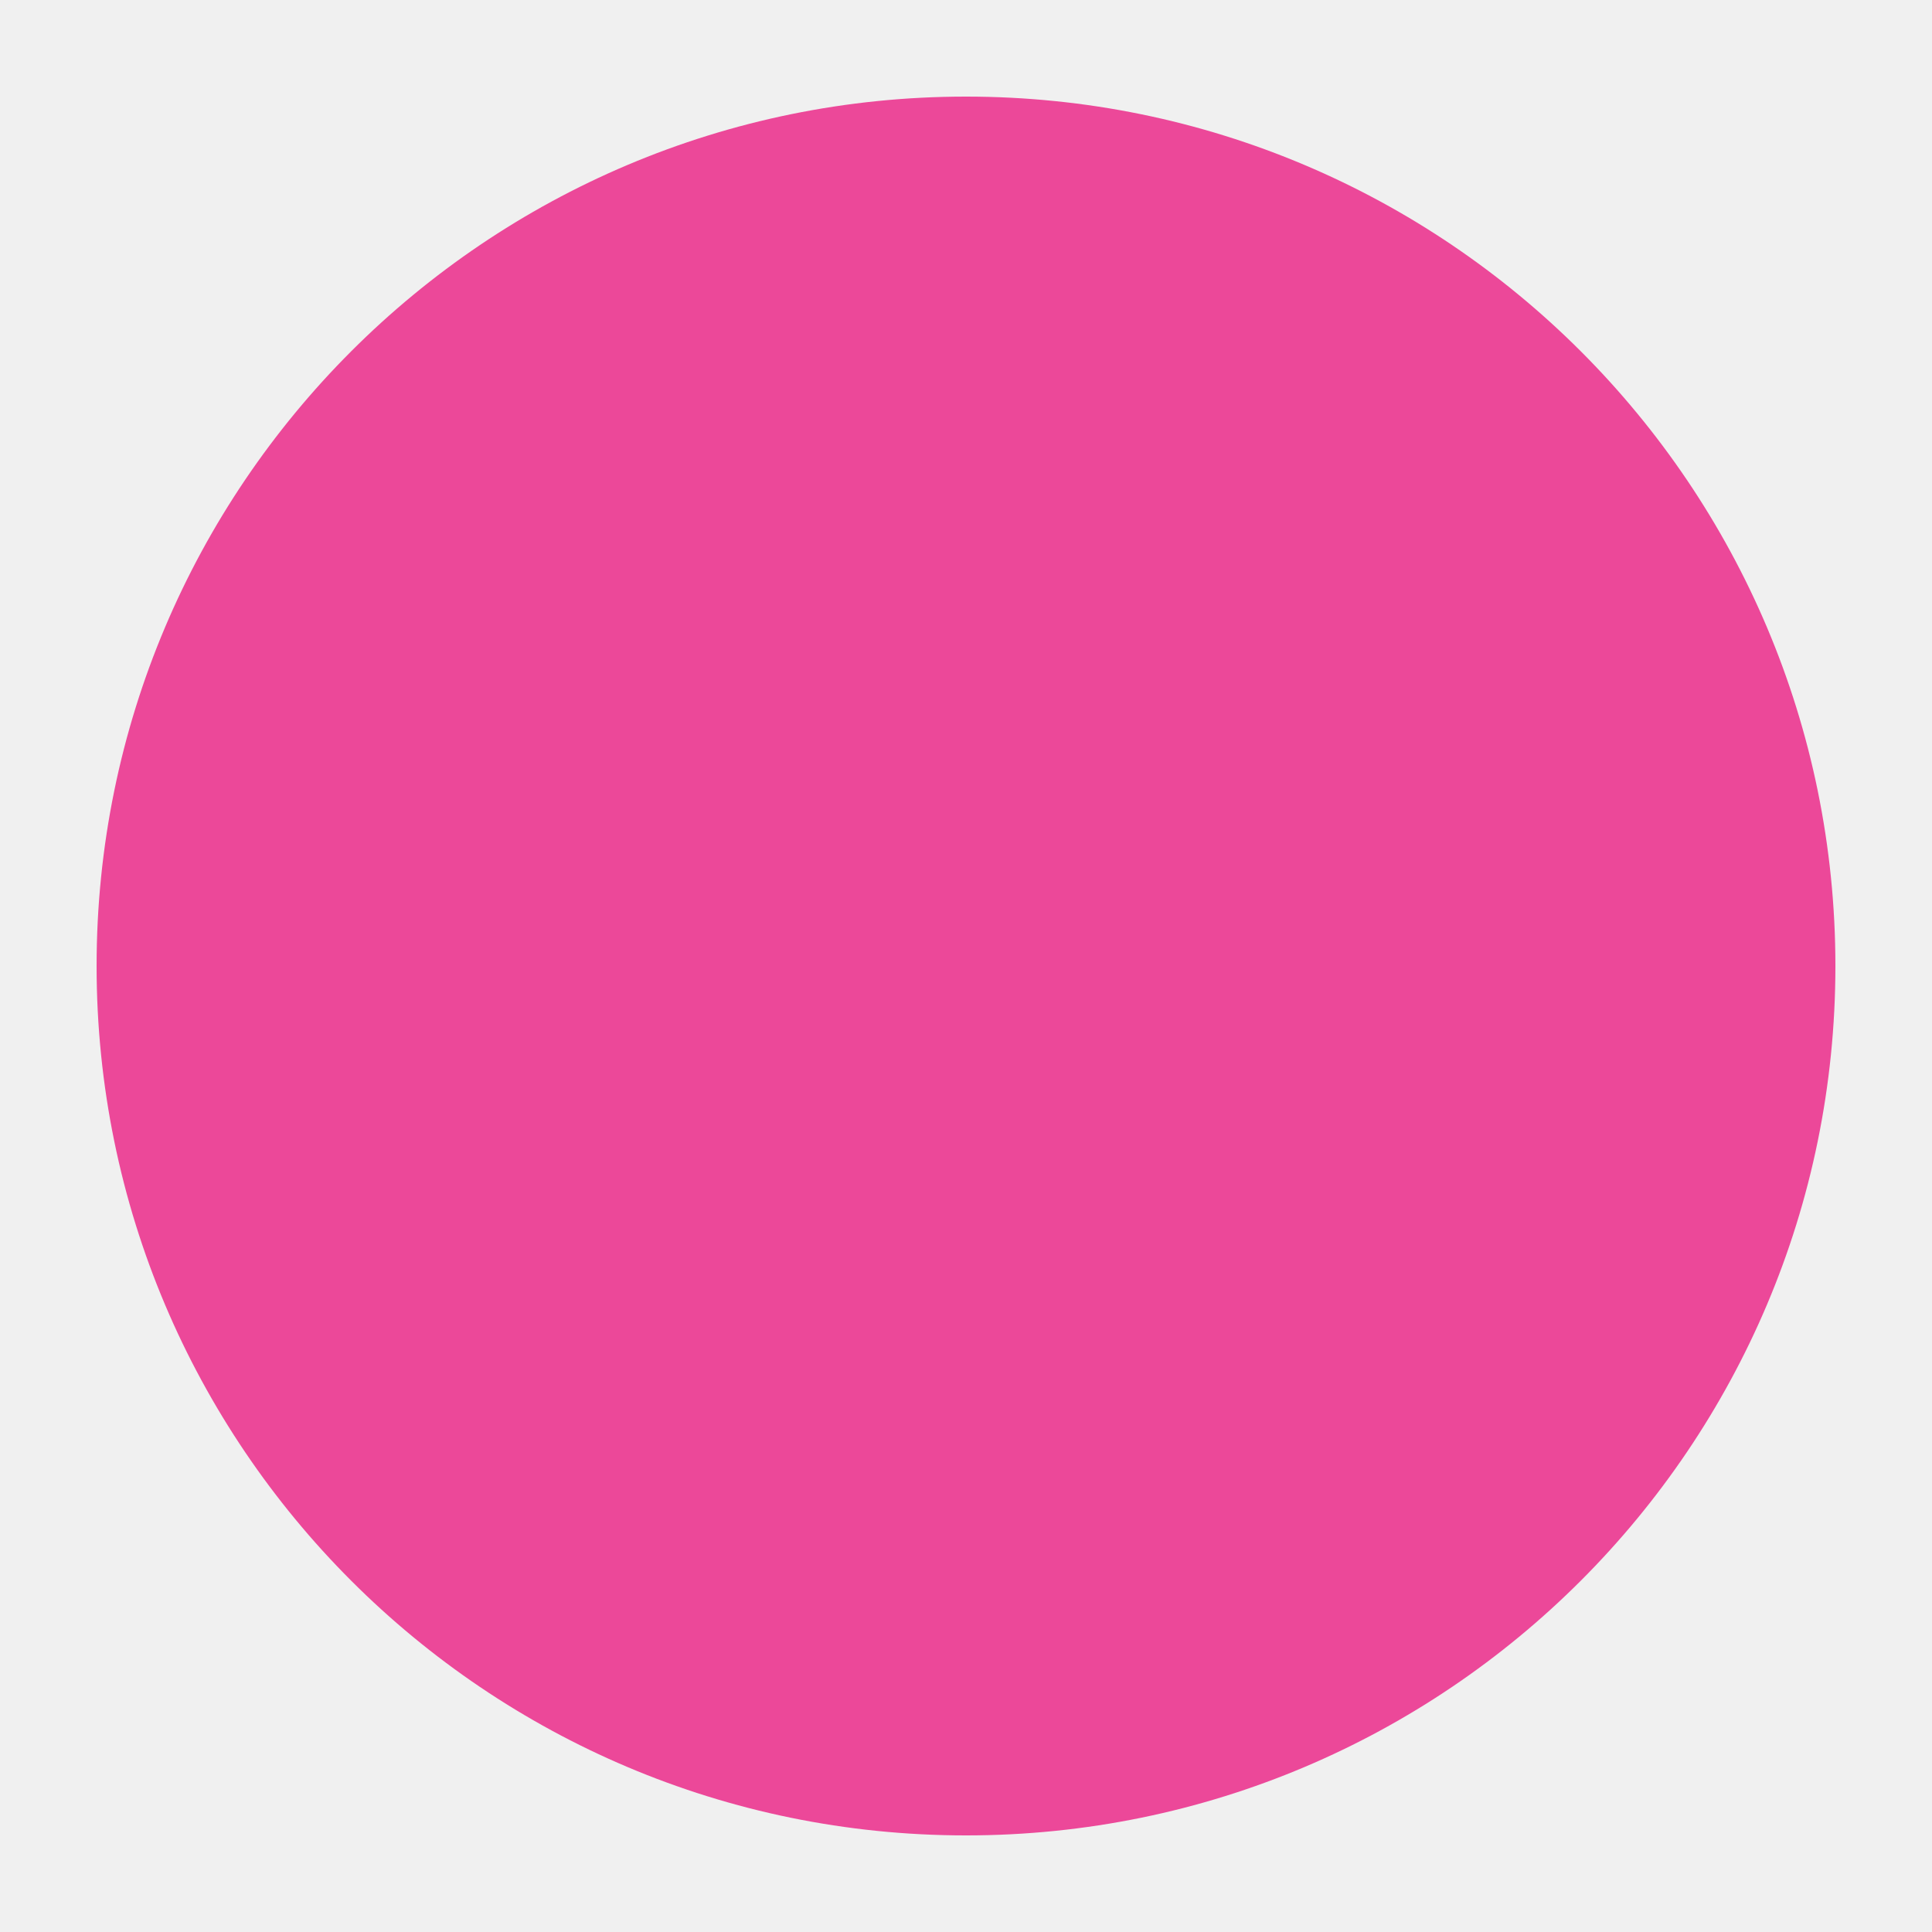
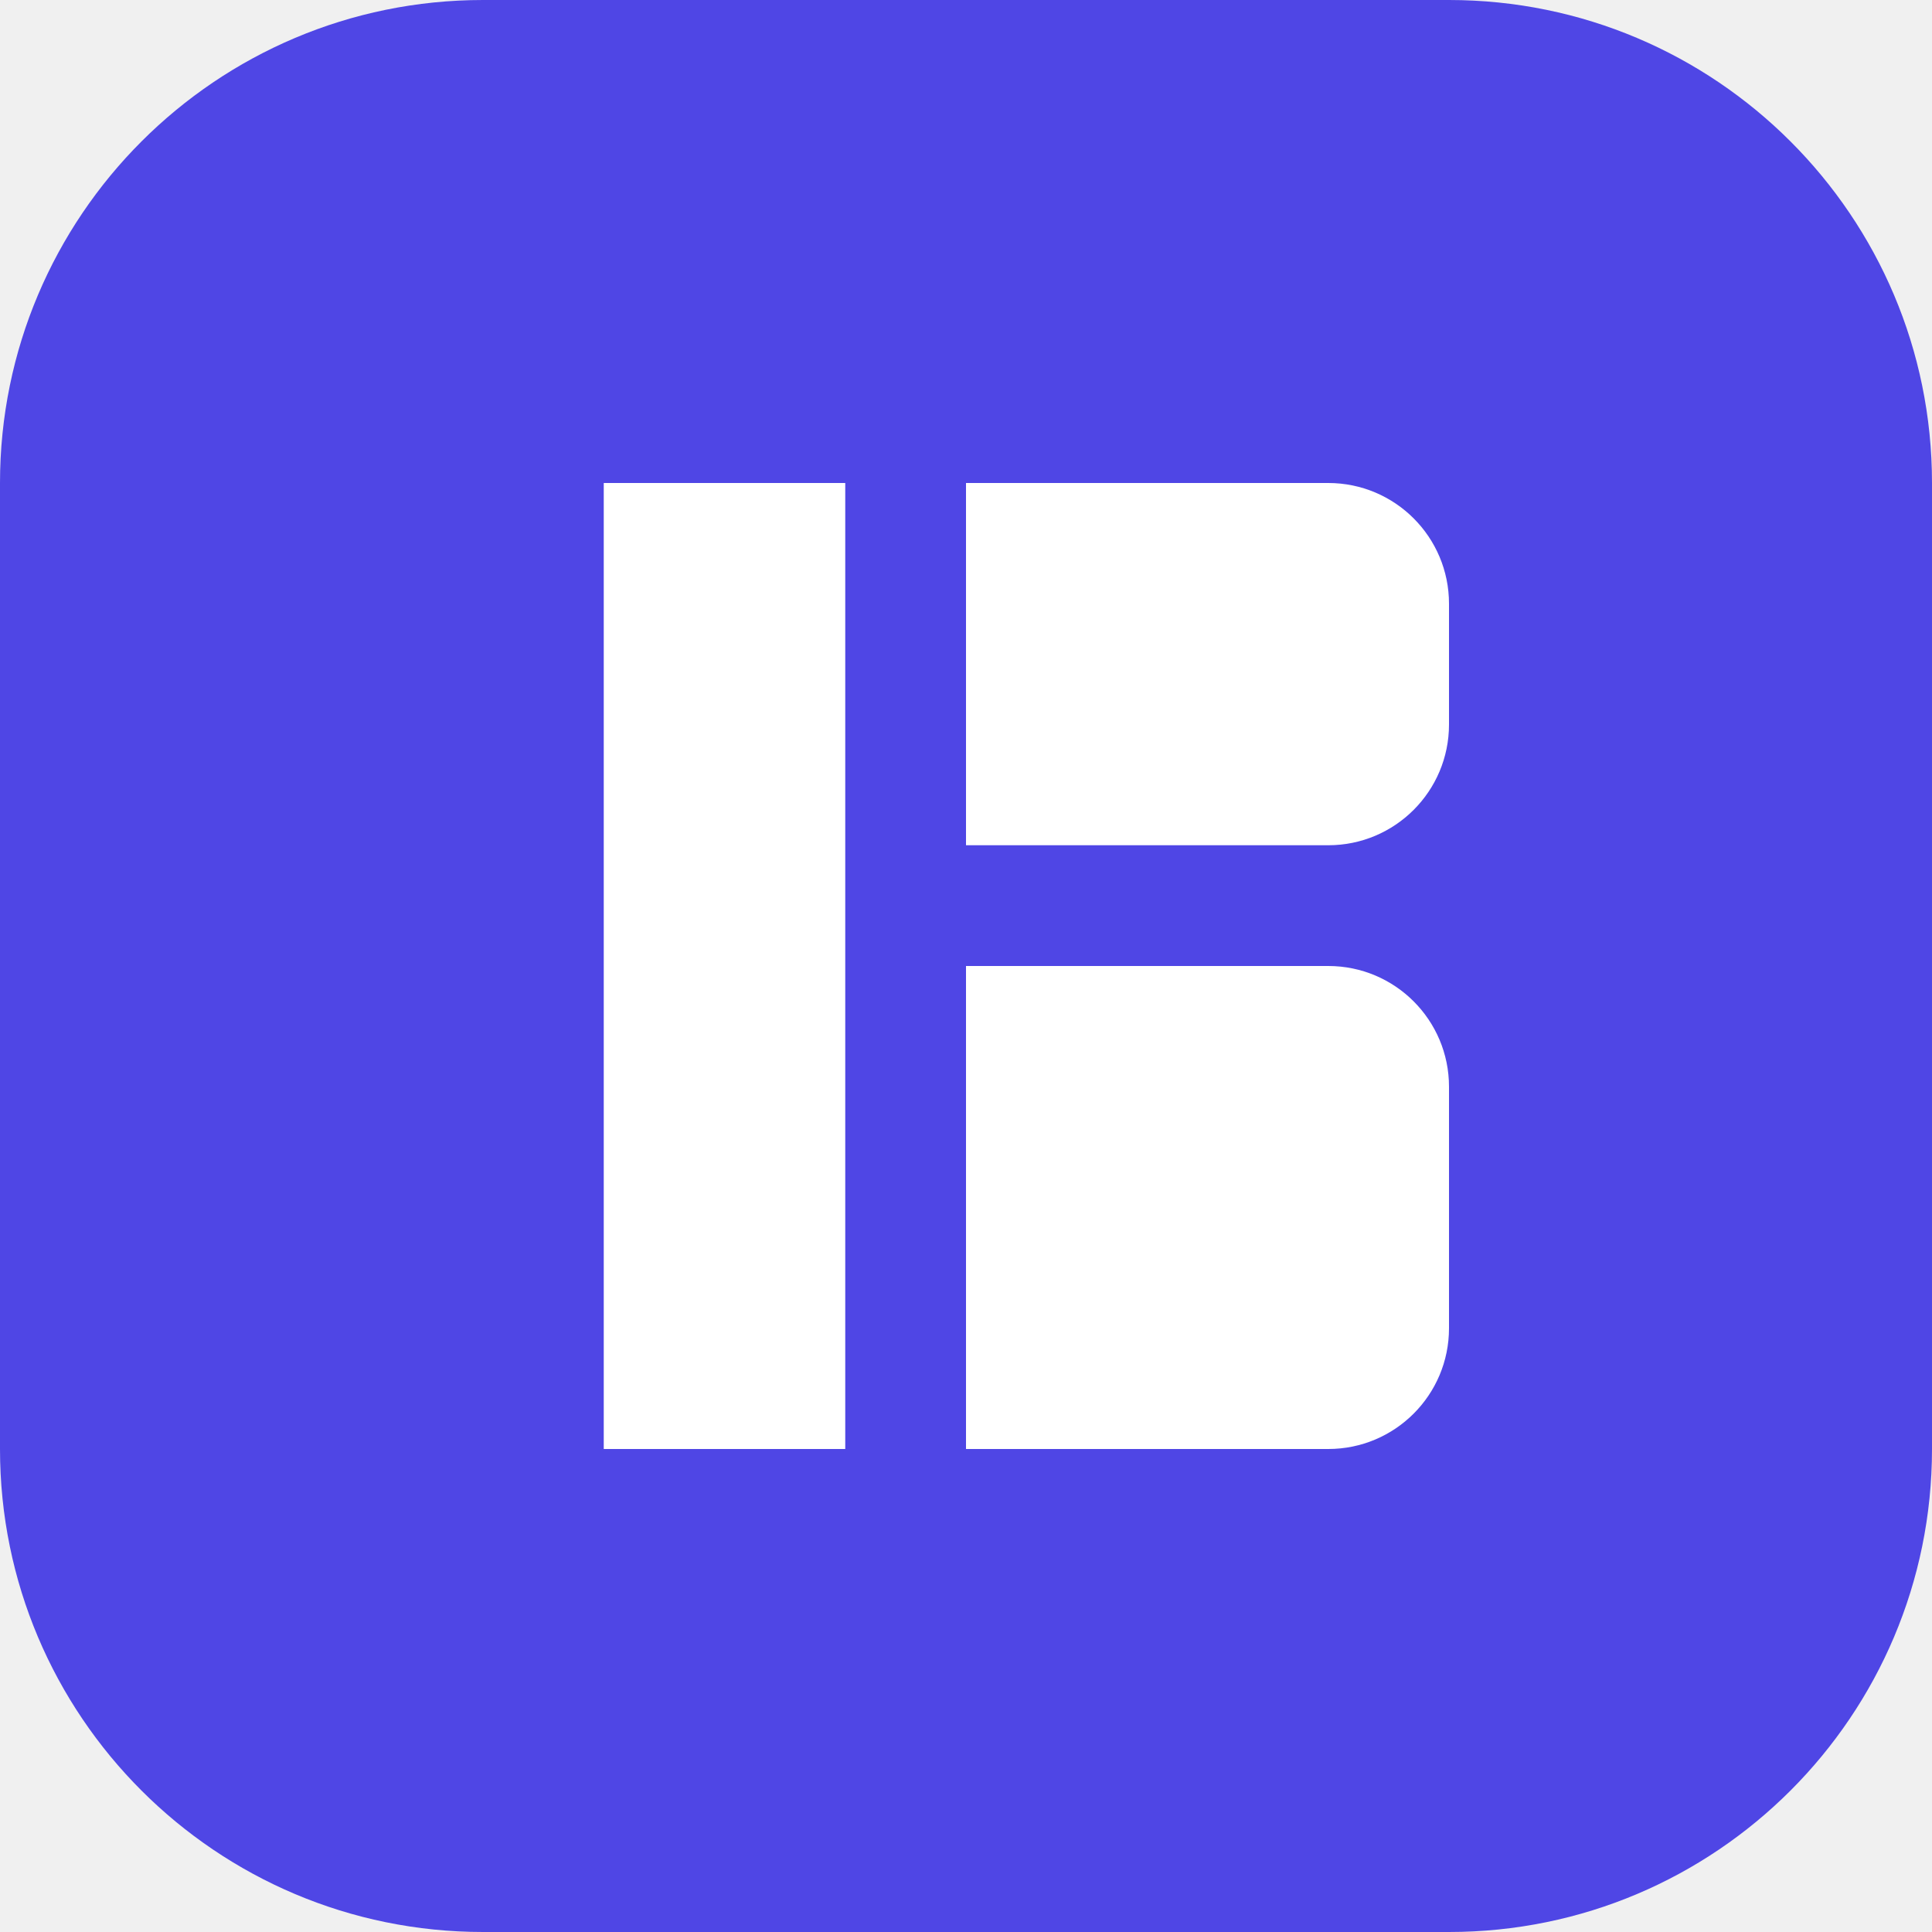
- <svg xmlns="http://www.w3.org/2000/svg" viewBox="0 0 100 100">
-   <circle cx="50" cy="50" r="45" fill="#ec4899" />
+ <svg xmlns="http://www.w3.org/2000/svg" width="32" height="32" viewBox="0 0 32 32" fill="none">
+   <rect width="32" height="32" rx="8" fill="#4F46E5" />
+   <path d="M10 8H14V24H10V8Z" fill="white" />
+   <path d="M16 8H22C23.105 8 24 8.895 24 10V12C24 13.105 23.105 14 22 14H16V8Z" fill="white" />
+   <path d="M16 16H22C23.105 16 24 16.895 24 18V22C24 23.105 23.105 24 22 24H16V16Z" fill="white" />
</svg>
